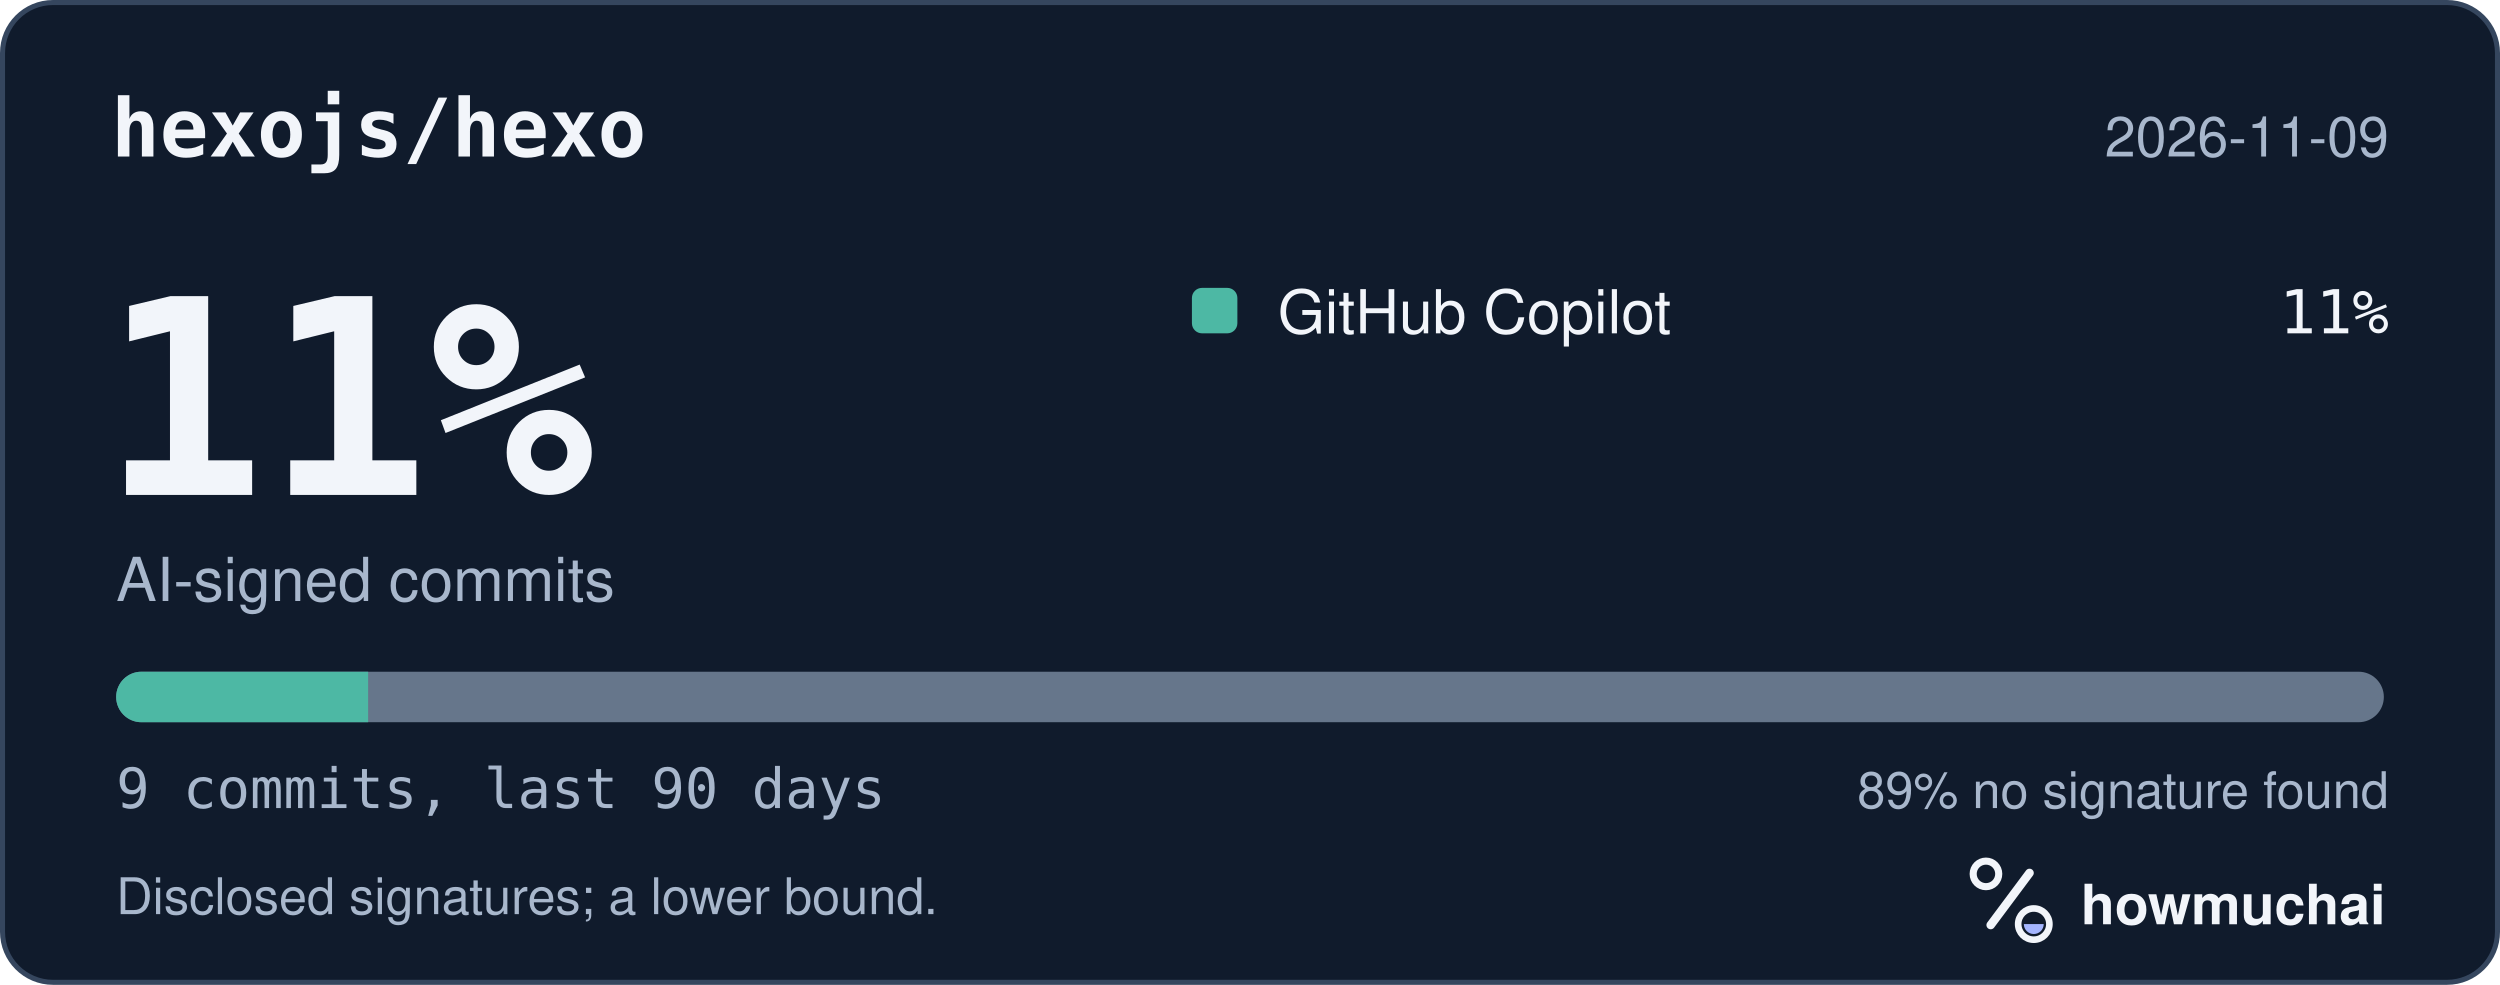
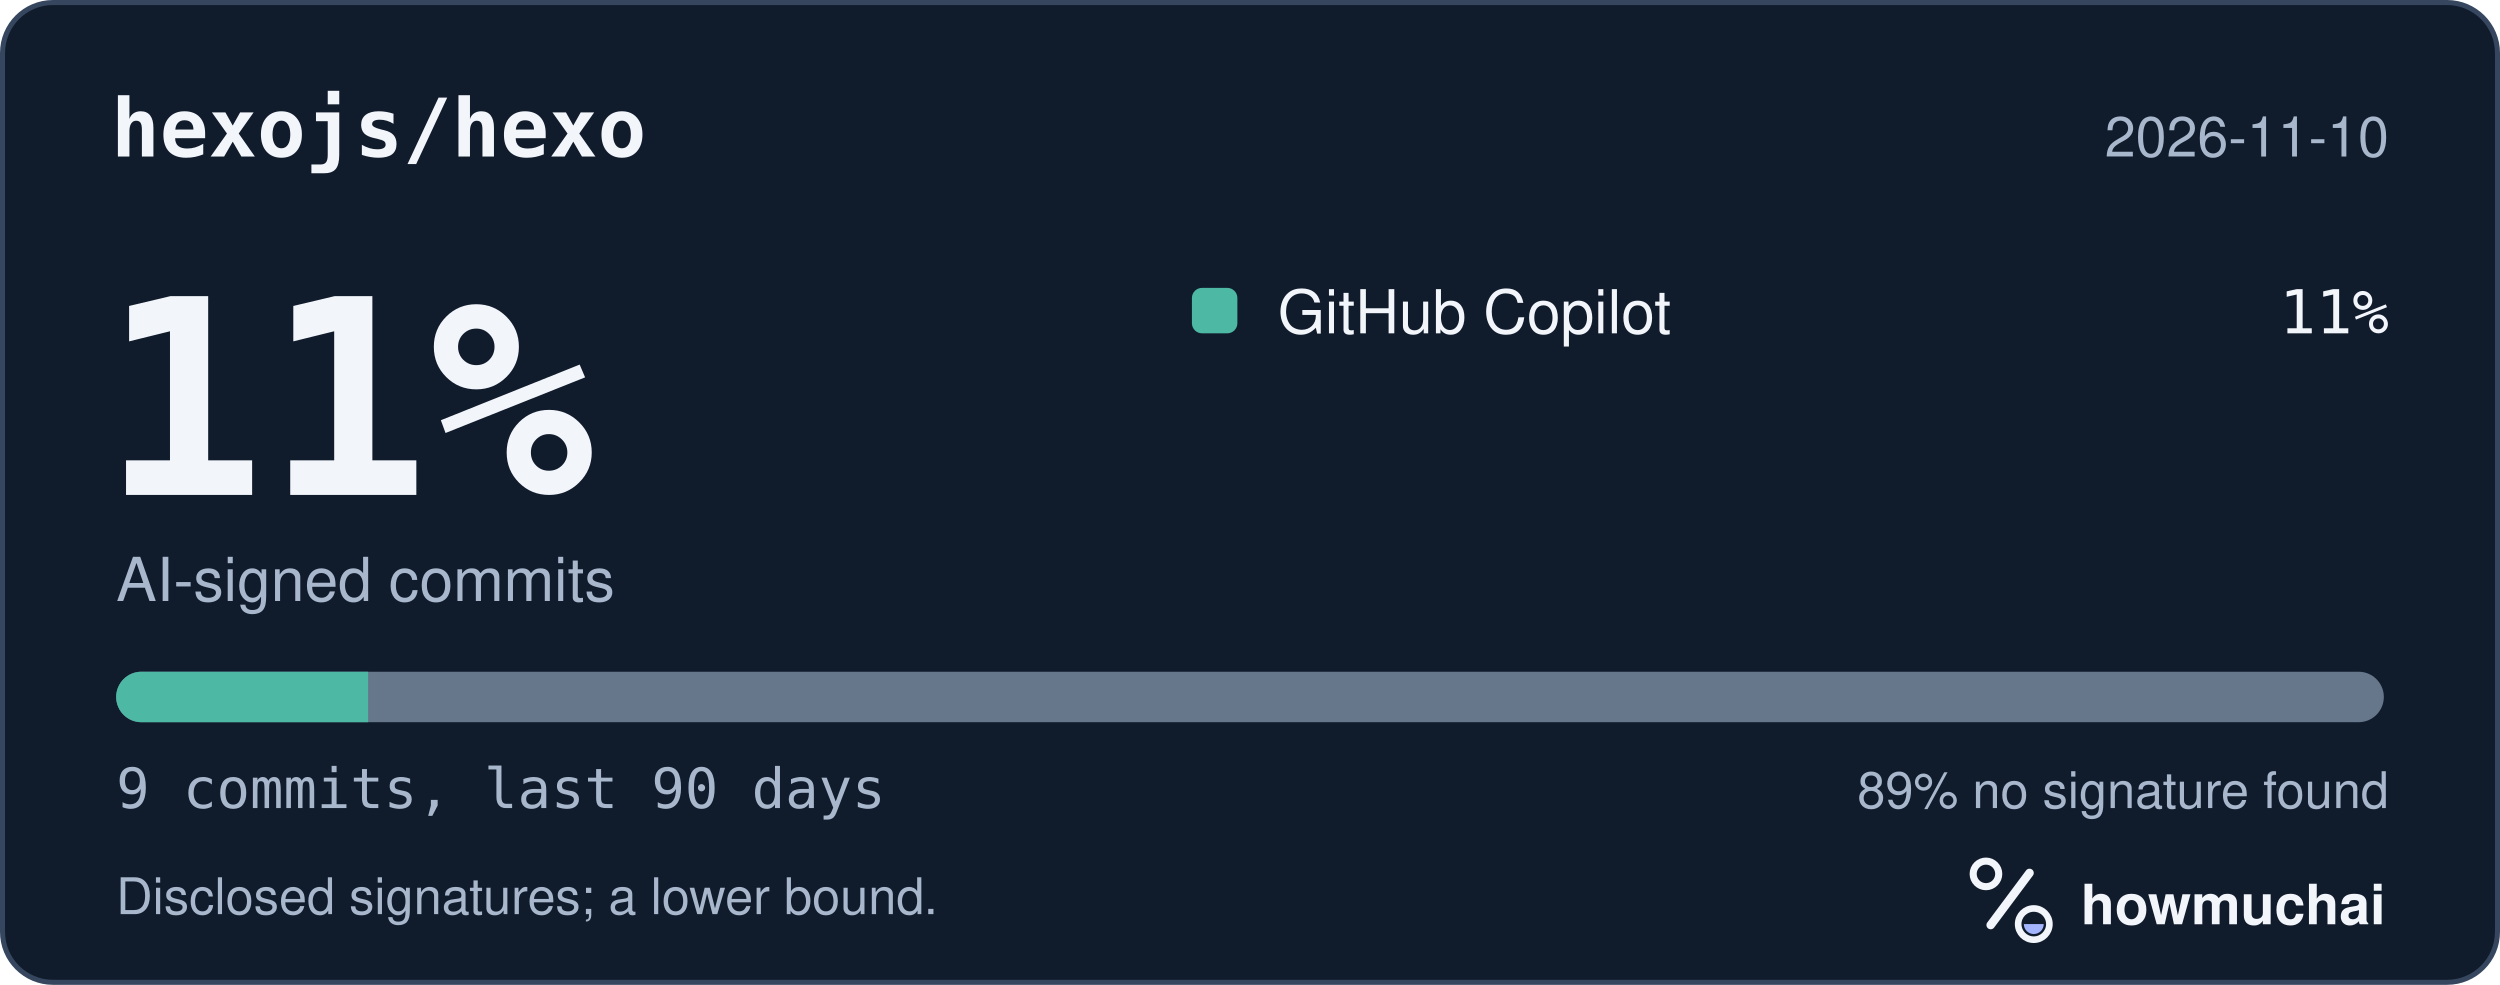
<svg xmlns="http://www.w3.org/2000/svg" width="495" height="195" viewBox="0 0 495 195" role="img" aria-labelledby="hm-t hm-d">
  <rect x="0.5" y="0.5" width="494" height="194" rx="10" fill="#101B2C" stroke="#35465E" />
  <text x="22" y="31" fill="#F2F5FA" font-family="ui-monospace, SF Mono, Menlo, Consolas, IBM Plex Mono, monospace" font-size="16" font-weight="600">hexojs/hexo</text>
-   <text x="473" y="31" fill="#A8B7CC" font-family="-apple-system, BlinkMacSystemFont, Segoe UI, Helvetica, Arial, Fira Sans, sans-serif" font-size="11" text-anchor="end">2026-11-09</text>
+   <text x="473" y="31" fill="#A8B7CC" font-family="-apple-system, BlinkMacSystemFont, Segoe UI, Helvetica, Arial, Fira Sans, sans-serif" font-size="11" text-anchor="end">2026-11-10</text>
  <text x="20" y="98" fill="#F2F5FA" font-family="ui-monospace, SF Mono, Menlo, Consolas, IBM Plex Mono, monospace" font-size="54" font-weight="700">11%</text>
  <text x="23" y="119" fill="#A8B7CC" font-family="-apple-system, BlinkMacSystemFont, Segoe UI, Helvetica, Arial, Fira Sans, sans-serif" font-size="12">AI-signed commits</text>
  <rect x="236" y="57" width="9" height="9" rx="2" fill="#4DB8A4" />
  <text x="253" y="66" fill="#F2F5FA" font-family="-apple-system, BlinkMacSystemFont, Segoe UI, Helvetica, Arial, Fira Sans, sans-serif" font-size="12">GitHub Copilot</text>
  <text x="473" y="66" fill="#F2F5FA" font-family="ui-monospace, SF Mono, Menlo, Consolas, IBM Plex Mono, monospace" font-size="12" text-anchor="end">11%</text>
  <defs>
    <clipPath id="hm-bar">
      <rect x="23" y="133" width="449" height="10" rx="5" />
    </clipPath>
  </defs>
  <rect x="23" y="133" width="449" height="10" rx="5" fill="#66768B" />
  <g clip-path="url(#hm-bar)">
    <rect x="23.00" y="133" width="49.89" height="10" fill="#4DB8A4" />
  </g>
  <text x="23" y="160" fill="#A8B7CC" font-family="ui-monospace, SF Mono, Menlo, Consolas, IBM Plex Mono, monospace" font-size="11">9 commits, last 90 days</text>
  <text x="473" y="160" fill="#A8B7CC" font-family="-apple-system, BlinkMacSystemFont, Segoe UI, Helvetica, Arial, Fira Sans, sans-serif" font-size="10" text-anchor="end">89% no signature found</text>
  <text x="23" y="181" fill="#A8B7CC" font-family="-apple-system, BlinkMacSystemFont, Segoe UI, Helvetica, Arial, Fira Sans, sans-serif" font-size="10">Disclosed signatures; a lower bound.</text>
  <g transform="translate(386 166) scale(0.046875)">
    <circle cx="154" cy="150" r="54" fill="none" stroke="#F2F5FA" stroke-width="30" />
    <path d="M174 366 338 146" fill="none" stroke="#F2F5FA" stroke-width="36" stroke-linecap="round" />
    <circle cx="356" cy="362" r="66" fill="none" stroke="#F2F5FA" stroke-width="28" />
    <path d="M314 362a42 42 0 0 0 84 0Z" fill="#A4B5FF" />
  </g>
  <text x="412" y="183" fill="#F2F5FA" font-family="-apple-system, BlinkMacSystemFont, Segoe UI, Helvetica, Arial, Fira Sans, sans-serif" font-size="11" font-weight="650">howmuchai</text>
</svg>
